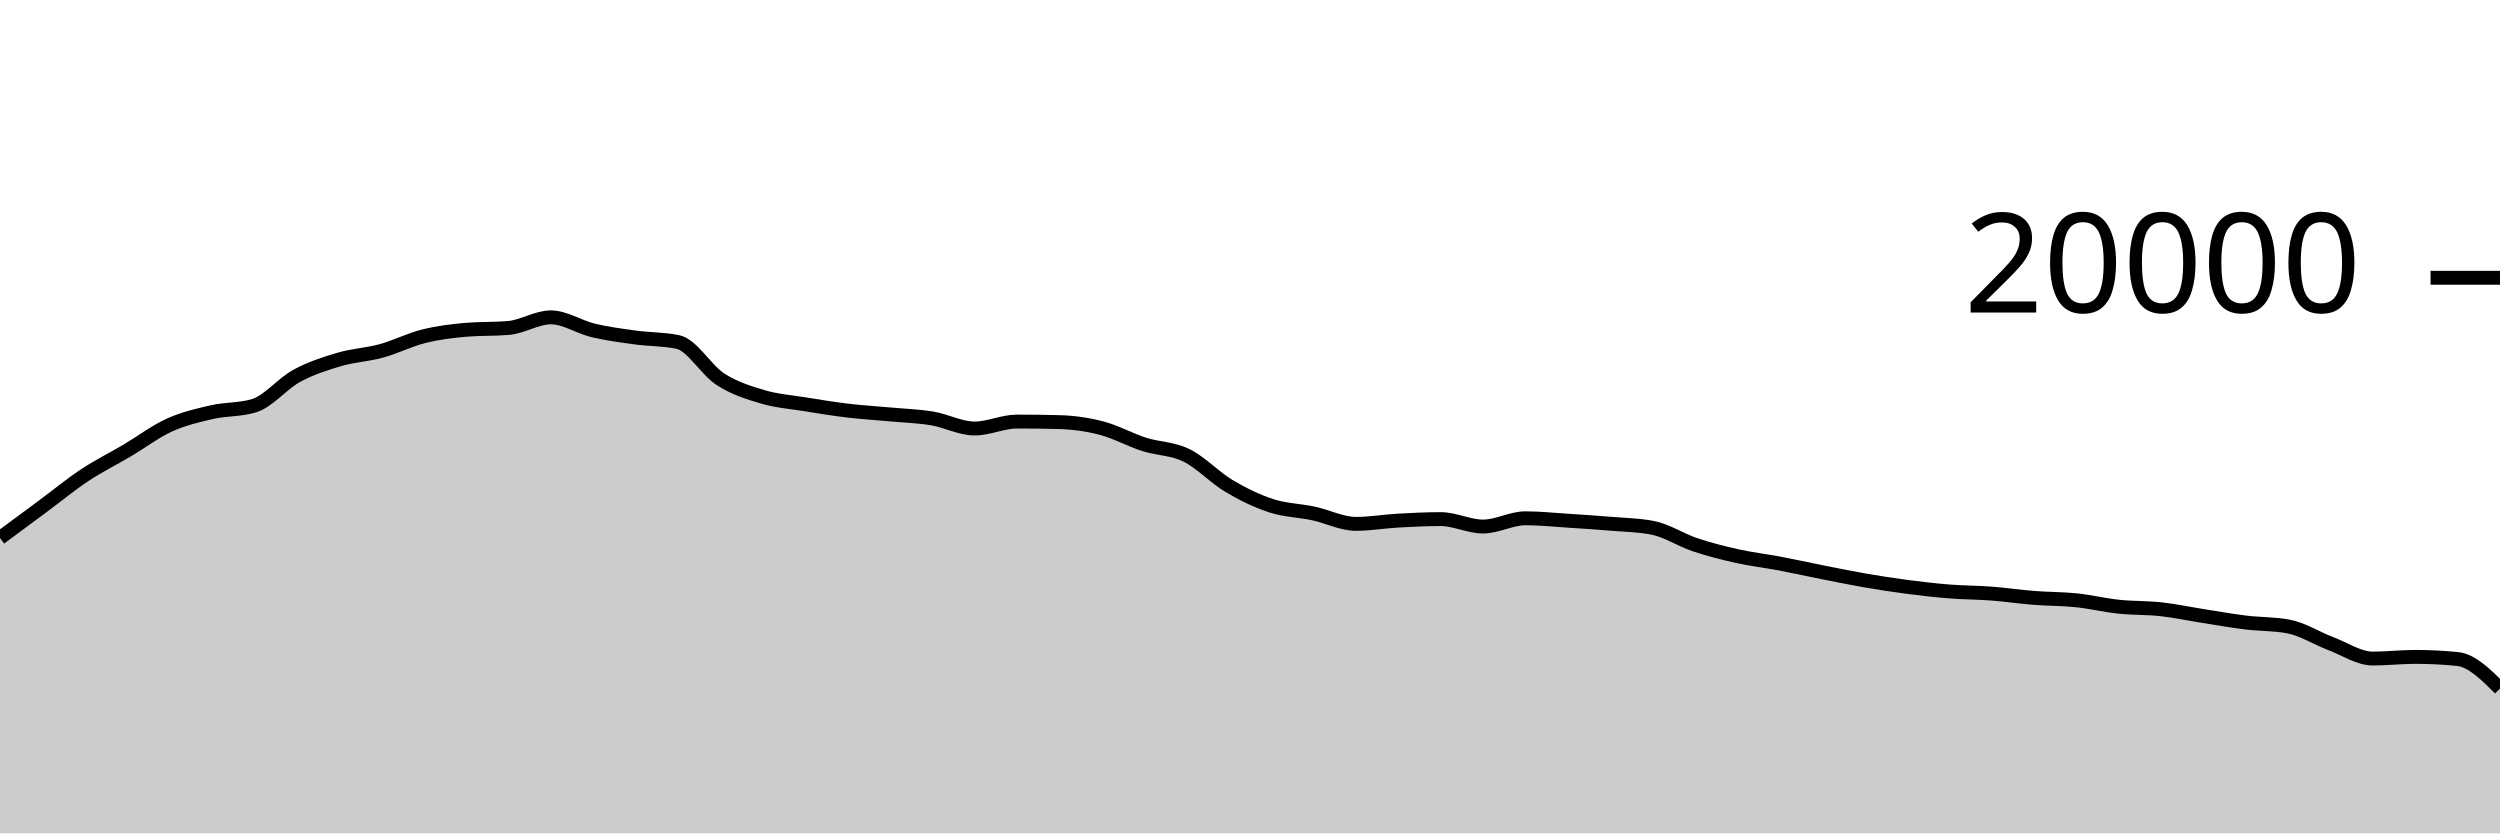
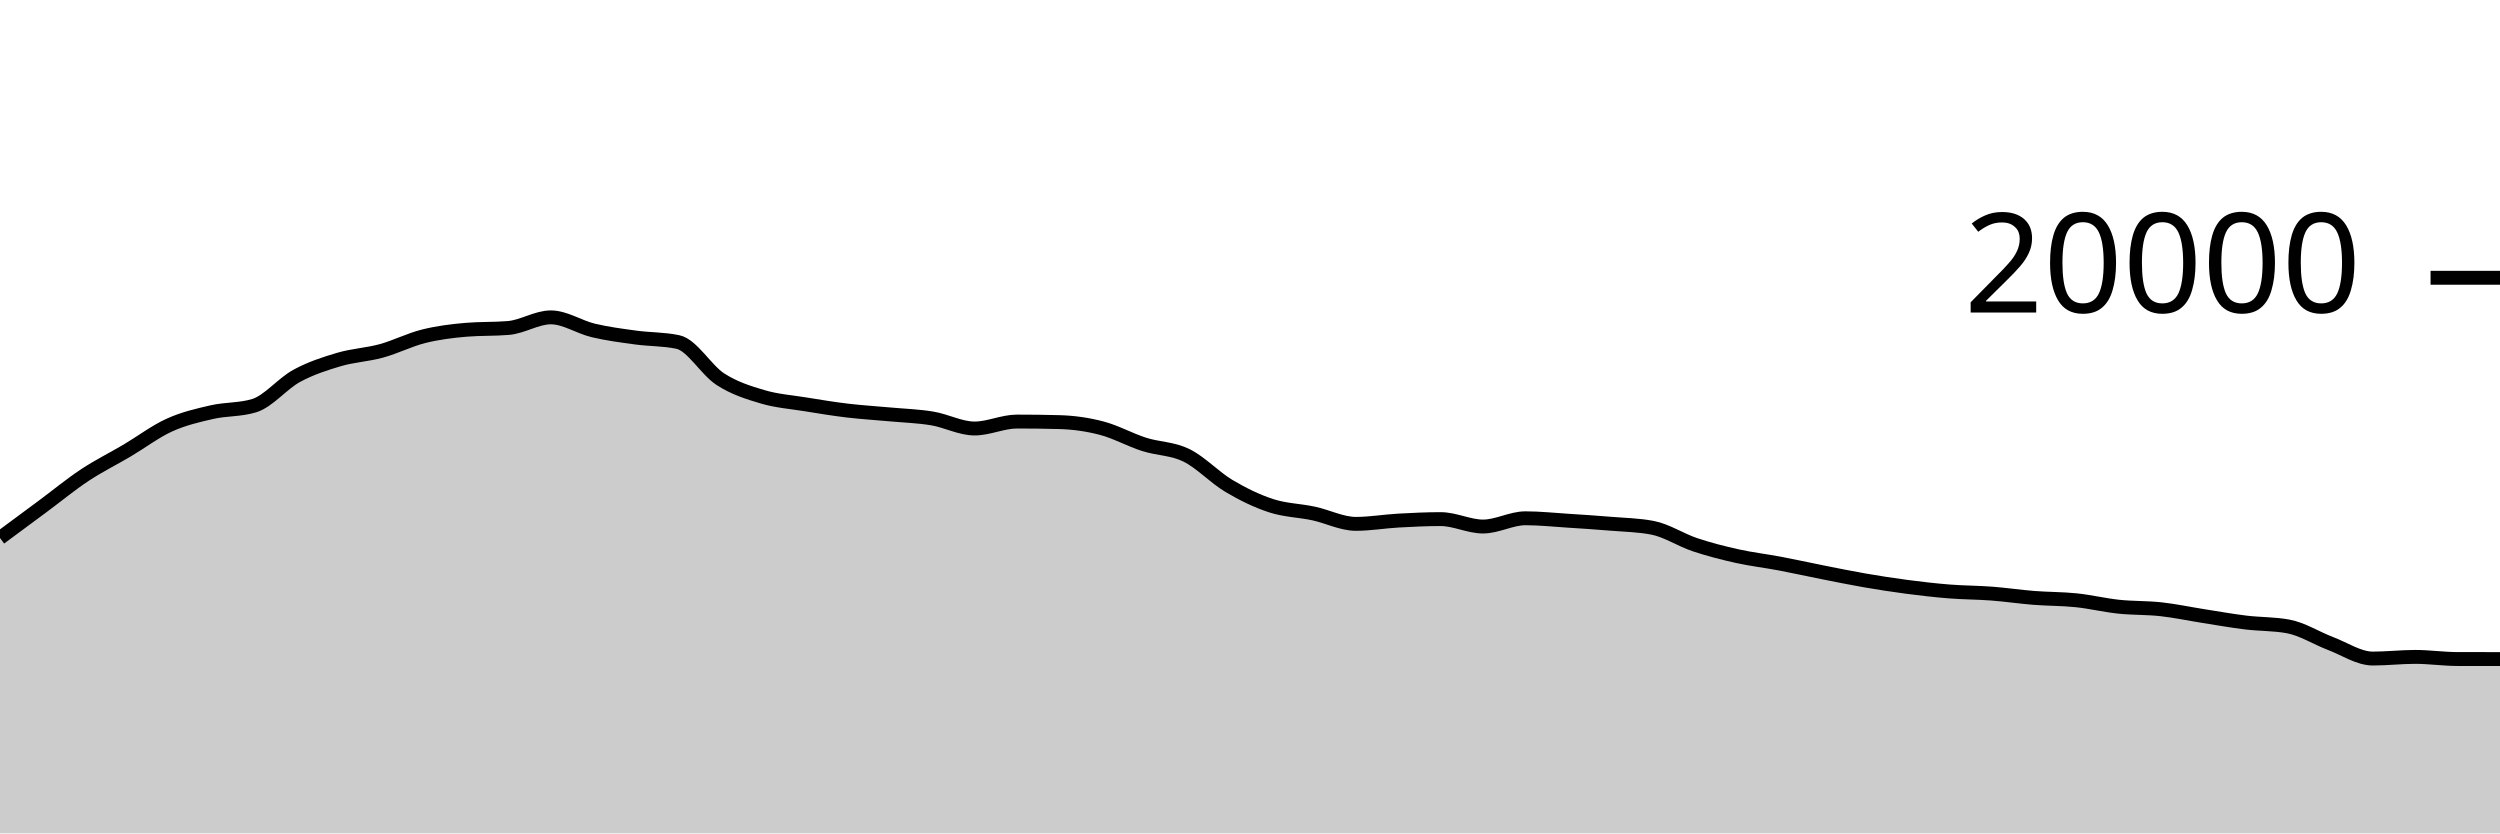
<svg xmlns="http://www.w3.org/2000/svg" viewBox="0 0 180 60">
  <g transform="translate(0,20)">
-     <path class="area" fill="rgba(0, 0, 0, 0.2)" d="M0,18.734C1.017,17.982,2.034,17.23,3.051,16.476C4.068,15.722,5.085,14.883,6.102,14.21C7.119,13.537,8.136,13.039,9.153,12.438C10.169,11.837,11.186,11.063,12.203,10.602C13.22,10.141,14.237,9.907,15.254,9.674C16.271,9.441,17.288,9.518,18.305,9.206C19.322,8.894,20.339,7.62,21.356,7.066C22.373,6.512,23.39,6.184,24.407,5.884C25.424,5.584,26.441,5.543,27.458,5.264C28.475,4.985,29.492,4.463,30.508,4.21C31.525,3.957,32.542,3.831,33.559,3.744C34.576,3.657,35.593,3.701,36.61,3.614C37.627,3.527,38.644,2.85,39.661,2.85C40.678,2.85,41.695,3.548,42.712,3.79C43.729,4.032,44.746,4.163,45.763,4.302C46.78,4.441,47.797,4.41,48.814,4.626C49.831,4.842,50.847,6.642,51.864,7.3C52.881,7.958,53.898,8.271,54.915,8.572C55.932,8.873,56.949,8.943,57.966,9.108C58.983,9.273,60,9.441,61.017,9.562C62.034,9.683,63.051,9.742,64.068,9.836C65.085,9.93,66.102,9.959,67.119,10.128C68.136,10.297,69.153,10.852,70.169,10.852C71.186,10.852,72.203,10.352,73.22,10.352C74.237,10.352,75.254,10.365,76.271,10.392C77.288,10.419,78.305,10.561,79.322,10.828C80.339,11.095,81.356,11.668,82.373,11.994C83.39,12.32,84.407,12.286,85.424,12.784C86.441,13.282,87.458,14.377,88.475,14.982C89.492,15.587,90.508,16.081,91.525,16.412C92.542,16.743,93.559,16.752,94.576,16.97C95.593,17.188,96.61,17.718,97.627,17.718C98.644,17.718,99.661,17.539,100.678,17.482C101.695,17.425,102.712,17.376,103.729,17.376C104.746,17.376,105.763,17.91,106.78,17.91C107.797,17.91,108.814,17.316,109.831,17.316C110.847,17.316,111.864,17.425,112.881,17.49C113.898,17.555,114.915,17.621,115.932,17.706C116.949,17.791,117.966,17.804,118.983,18C120,18.196,121.017,18.878,122.034,19.218C123.051,19.558,124.068,19.816,125.085,20.042C126.102,20.268,127.119,20.384,128.136,20.576C129.153,20.768,130.169,20.995,131.186,21.196C132.203,21.397,133.22,21.608,134.237,21.784C135.254,21.96,136.271,22.119,137.288,22.252C138.305,22.385,139.322,22.503,140.339,22.584C141.356,22.665,142.373,22.661,143.39,22.738C144.407,22.815,145.424,22.968,146.441,23.048C147.458,23.128,148.475,23.114,149.492,23.22C150.508,23.326,151.525,23.574,152.542,23.682C153.559,23.79,154.576,23.754,155.593,23.866C156.61,23.978,157.627,24.197,158.644,24.356C159.661,24.515,160.678,24.698,161.695,24.822C162.712,24.946,163.729,24.915,164.746,25.102C165.763,25.289,166.78,25.946,167.797,26.332C168.814,26.718,169.831,27.416,170.847,27.416C171.864,27.416,172.881,27.296,173.898,27.296C174.915,27.296,175.932,27.347,176.949,27.45C177.966,27.553,178.983,28.564,180,29.576L180,40C178.983,40,177.966,40,176.949,40C175.932,40,174.915,40,173.898,40C172.881,40,171.864,40,170.847,40C169.831,40,168.814,40,167.797,40C166.78,40,165.763,40,164.746,40C163.729,40,162.712,40,161.695,40C160.678,40,159.661,40,158.644,40C157.627,40,156.61,40,155.593,40C154.576,40,153.559,40,152.542,40C151.525,40,150.508,40,149.492,40C148.475,40,147.458,40,146.441,40C145.424,40,144.407,40,143.39,40C142.373,40,141.356,40,140.339,40C139.322,40,138.305,40,137.288,40C136.271,40,135.254,40,134.237,40C133.22,40,132.203,40,131.186,40C130.169,40,129.153,40,128.136,40C127.119,40,126.102,40,125.085,40C124.068,40,123.051,40,122.034,40C121.017,40,120,40,118.983,40C117.966,40,116.949,40,115.932,40C114.915,40,113.898,40,112.881,40C111.864,40,110.847,40,109.831,40C108.814,40,107.797,40,106.78,40C105.763,40,104.746,40,103.729,40C102.712,40,101.695,40,100.678,40C99.661,40,98.644,40,97.627,40C96.61,40,95.593,40,94.576,40C93.559,40,92.542,40,91.525,40C90.508,40,89.492,40,88.475,40C87.458,40,86.441,40,85.424,40C84.407,40,83.39,40,82.373,40C81.356,40,80.339,40,79.322,40C78.305,40,77.288,40,76.271,40C75.254,40,74.237,40,73.22,40C72.203,40,71.186,40,70.169,40C69.153,40,68.136,40,67.119,40C66.102,40,65.085,40,64.068,40C63.051,40,62.034,40,61.017,40C60,40,58.983,40,57.966,40C56.949,40,55.932,40,54.915,40C53.898,40,52.881,40,51.864,40C50.847,40,49.831,40,48.814,40C47.797,40,46.78,40,45.763,40C44.746,40,43.729,40,42.712,40C41.695,40,40.678,40,39.661,40C38.644,40,37.627,40,36.61,40C35.593,40,34.576,40,33.559,40C32.542,40,31.525,40,30.508,40C29.492,40,28.475,40,27.458,40C26.441,40,25.424,40,24.407,40C23.39,40,22.373,40,21.356,40C20.339,40,19.322,40,18.305,40C17.288,40,16.271,40,15.254,40C14.237,40,13.22,40,12.203,40C11.186,40,10.169,40,9.153,40C8.136,40,7.119,40,6.102,40C5.085,40,4.068,40,3.051,40C2.034,40,1.017,40,0,40Z" />
-     <path class="line" stroke="black" fill="none" d="M0,18.734C1.017,17.982,2.034,17.23,3.051,16.476C4.068,15.722,5.085,14.883,6.102,14.21C7.119,13.537,8.136,13.039,9.153,12.438C10.169,11.837,11.186,11.063,12.203,10.602C13.22,10.141,14.237,9.907,15.254,9.674C16.271,9.441,17.288,9.518,18.305,9.206C19.322,8.894,20.339,7.62,21.356,7.066C22.373,6.512,23.39,6.184,24.407,5.884C25.424,5.584,26.441,5.543,27.458,5.264C28.475,4.985,29.492,4.463,30.508,4.21C31.525,3.957,32.542,3.831,33.559,3.744C34.576,3.657,35.593,3.701,36.61,3.614C37.627,3.527,38.644,2.85,39.661,2.85C40.678,2.85,41.695,3.548,42.712,3.79C43.729,4.032,44.746,4.163,45.763,4.302C46.78,4.441,47.797,4.41,48.814,4.626C49.831,4.842,50.847,6.642,51.864,7.3C52.881,7.958,53.898,8.271,54.915,8.572C55.932,8.873,56.949,8.943,57.966,9.108C58.983,9.273,60,9.441,61.017,9.562C62.034,9.683,63.051,9.742,64.068,9.836C65.085,9.93,66.102,9.959,67.119,10.128C68.136,10.297,69.153,10.852,70.169,10.852C71.186,10.852,72.203,10.352,73.22,10.352C74.237,10.352,75.254,10.365,76.271,10.392C77.288,10.419,78.305,10.561,79.322,10.828C80.339,11.095,81.356,11.668,82.373,11.994C83.39,12.32,84.407,12.286,85.424,12.784C86.441,13.282,87.458,14.377,88.475,14.982C89.492,15.587,90.508,16.081,91.525,16.412C92.542,16.743,93.559,16.752,94.576,16.97C95.593,17.188,96.61,17.718,97.627,17.718C98.644,17.718,99.661,17.539,100.678,17.482C101.695,17.425,102.712,17.376,103.729,17.376C104.746,17.376,105.763,17.91,106.78,17.91C107.797,17.91,108.814,17.316,109.831,17.316C110.847,17.316,111.864,17.425,112.881,17.49C113.898,17.555,114.915,17.621,115.932,17.706C116.949,17.791,117.966,17.804,118.983,18C120,18.196,121.017,18.878,122.034,19.218C123.051,19.558,124.068,19.816,125.085,20.042C126.102,20.268,127.119,20.384,128.136,20.576C129.153,20.768,130.169,20.995,131.186,21.196C132.203,21.397,133.22,21.608,134.237,21.784C135.254,21.96,136.271,22.119,137.288,22.252C138.305,22.385,139.322,22.503,140.339,22.584C141.356,22.665,142.373,22.661,143.39,22.738C144.407,22.815,145.424,22.968,146.441,23.048C147.458,23.128,148.475,23.114,149.492,23.22C150.508,23.326,151.525,23.574,152.542,23.682C153.559,23.79,154.576,23.754,155.593,23.866C156.61,23.978,157.627,24.197,158.644,24.356C159.661,24.515,160.678,24.698,161.695,24.822C162.712,24.946,163.729,24.915,164.746,25.102C165.763,25.289,166.78,25.946,167.797,26.332C168.814,26.718,169.831,27.416,170.847,27.416C171.864,27.416,172.881,27.296,173.898,27.296C174.915,27.296,175.932,27.347,176.949,27.45C177.966,27.553,178.983,28.564,180,29.576" />
+     <path class="area" fill="rgba(0, 0, 0, 0.2)" d="M0,18.734C1.017,17.982,2.034,17.23,3.051,16.476C4.068,15.722,5.085,14.883,6.102,14.21C7.119,13.537,8.136,13.039,9.153,12.438C10.169,11.837,11.186,11.063,12.203,10.602C13.22,10.141,14.237,9.907,15.254,9.674C16.271,9.441,17.288,9.518,18.305,9.206C19.322,8.894,20.339,7.62,21.356,7.066C22.373,6.512,23.39,6.184,24.407,5.884C25.424,5.584,26.441,5.543,27.458,5.264C28.475,4.985,29.492,4.463,30.508,4.21C31.525,3.957,32.542,3.831,33.559,3.744C34.576,3.657,35.593,3.701,36.61,3.614C37.627,3.527,38.644,2.85,39.661,2.85C40.678,2.85,41.695,3.548,42.712,3.79C43.729,4.032,44.746,4.163,45.763,4.302C46.78,4.441,47.797,4.41,48.814,4.626C49.831,4.842,50.847,6.642,51.864,7.3C52.881,7.958,53.898,8.271,54.915,8.572C55.932,8.873,56.949,8.943,57.966,9.108C58.983,9.273,60,9.441,61.017,9.562C62.034,9.683,63.051,9.742,64.068,9.836C65.085,9.93,66.102,9.959,67.119,10.128C68.136,10.297,69.153,10.852,70.169,10.852C71.186,10.852,72.203,10.352,73.22,10.352C74.237,10.352,75.254,10.365,76.271,10.392C77.288,10.419,78.305,10.561,79.322,10.828C80.339,11.095,81.356,11.668,82.373,11.994C83.39,12.32,84.407,12.286,85.424,12.784C86.441,13.282,87.458,14.377,88.475,14.982C89.492,15.587,90.508,16.081,91.525,16.412C92.542,16.743,93.559,16.752,94.576,16.97C95.593,17.188,96.61,17.718,97.627,17.718C98.644,17.718,99.661,17.539,100.678,17.482C101.695,17.425,102.712,17.376,103.729,17.376C104.746,17.376,105.763,17.91,106.78,17.91C107.797,17.91,108.814,17.316,109.831,17.316C110.847,17.316,111.864,17.425,112.881,17.49C113.898,17.555,114.915,17.621,115.932,17.706C116.949,17.791,117.966,17.804,118.983,18C120,18.196,121.017,18.878,122.034,19.218C123.051,19.558,124.068,19.816,125.085,20.042C126.102,20.268,127.119,20.384,128.136,20.576C129.153,20.768,130.169,20.995,131.186,21.196C132.203,21.397,133.22,21.608,134.237,21.784C135.254,21.96,136.271,22.119,137.288,22.252C138.305,22.385,139.322,22.503,140.339,22.584C141.356,22.665,142.373,22.661,143.39,22.738C144.407,22.815,145.424,22.968,146.441,23.048C147.458,23.128,148.475,23.114,149.492,23.22C150.508,23.326,151.525,23.574,152.542,23.682C153.559,23.79,154.576,23.754,155.593,23.866C156.61,23.978,157.627,24.197,158.644,24.356C159.661,24.515,160.678,24.698,161.695,24.822C162.712,24.946,163.729,24.915,164.746,25.102C165.763,25.289,166.78,25.946,167.797,26.332C168.814,26.718,169.831,27.416,170.847,27.416C171.864,27.416,172.881,27.296,173.898,27.296C174.915,27.296,175.932,27.449,176.949,27.45C177.966,27.451,178.983,27.452,180,27.452L180,40C178.983,40,177.966,40,176.949,40C175.932,40,174.915,40,173.898,40C172.881,40,171.864,40,170.847,40C169.831,40,168.814,40,167.797,40C166.78,40,165.763,40,164.746,40C163.729,40,162.712,40,161.695,40C160.678,40,159.661,40,158.644,40C157.627,40,156.61,40,155.593,40C154.576,40,153.559,40,152.542,40C151.525,40,150.508,40,149.492,40C148.475,40,147.458,40,146.441,40C145.424,40,144.407,40,143.39,40C142.373,40,141.356,40,140.339,40C139.322,40,138.305,40,137.288,40C136.271,40,135.254,40,134.237,40C133.22,40,132.203,40,131.186,40C130.169,40,129.153,40,128.136,40C127.119,40,126.102,40,125.085,40C124.068,40,123.051,40,122.034,40C121.017,40,120,40,118.983,40C117.966,40,116.949,40,115.932,40C114.915,40,113.898,40,112.881,40C111.864,40,110.847,40,109.831,40C108.814,40,107.797,40,106.78,40C105.763,40,104.746,40,103.729,40C102.712,40,101.695,40,100.678,40C99.661,40,98.644,40,97.627,40C96.61,40,95.593,40,94.576,40C93.559,40,92.542,40,91.525,40C90.508,40,89.492,40,88.475,40C87.458,40,86.441,40,85.424,40C84.407,40,83.39,40,82.373,40C81.356,40,80.339,40,79.322,40C78.305,40,77.288,40,76.271,40C75.254,40,74.237,40,73.22,40C72.203,40,71.186,40,70.169,40C69.153,40,68.136,40,67.119,40C66.102,40,65.085,40,64.068,40C63.051,40,62.034,40,61.017,40C60,40,58.983,40,57.966,40C56.949,40,55.932,40,54.915,40C53.898,40,52.881,40,51.864,40C50.847,40,49.831,40,48.814,40C47.797,40,46.78,40,45.763,40C44.746,40,43.729,40,42.712,40C41.695,40,40.678,40,39.661,40C38.644,40,37.627,40,36.61,40C35.593,40,34.576,40,33.559,40C32.542,40,31.525,40,30.508,40C29.492,40,28.475,40,27.458,40C26.441,40,25.424,40,24.407,40C23.39,40,22.373,40,21.356,40C20.339,40,19.322,40,18.305,40C17.288,40,16.271,40,15.254,40C14.237,40,13.22,40,12.203,40C11.186,40,10.169,40,9.153,40C8.136,40,7.119,40,6.102,40C5.085,40,4.068,40,3.051,40C2.034,40,1.017,40,0,40Z" />
+     <path class="line" stroke="black" fill="none" d="M0,18.734C1.017,17.982,2.034,17.23,3.051,16.476C4.068,15.722,5.085,14.883,6.102,14.21C7.119,13.537,8.136,13.039,9.153,12.438C10.169,11.837,11.186,11.063,12.203,10.602C13.22,10.141,14.237,9.907,15.254,9.674C16.271,9.441,17.288,9.518,18.305,9.206C19.322,8.894,20.339,7.62,21.356,7.066C22.373,6.512,23.39,6.184,24.407,5.884C25.424,5.584,26.441,5.543,27.458,5.264C28.475,4.985,29.492,4.463,30.508,4.21C31.525,3.957,32.542,3.831,33.559,3.744C34.576,3.657,35.593,3.701,36.61,3.614C37.627,3.527,38.644,2.85,39.661,2.85C40.678,2.85,41.695,3.548,42.712,3.79C43.729,4.032,44.746,4.163,45.763,4.302C46.78,4.441,47.797,4.41,48.814,4.626C49.831,4.842,50.847,6.642,51.864,7.3C52.881,7.958,53.898,8.271,54.915,8.572C55.932,8.873,56.949,8.943,57.966,9.108C58.983,9.273,60,9.441,61.017,9.562C62.034,9.683,63.051,9.742,64.068,9.836C65.085,9.93,66.102,9.959,67.119,10.128C68.136,10.297,69.153,10.852,70.169,10.852C71.186,10.852,72.203,10.352,73.22,10.352C74.237,10.352,75.254,10.365,76.271,10.392C77.288,10.419,78.305,10.561,79.322,10.828C80.339,11.095,81.356,11.668,82.373,11.994C83.39,12.32,84.407,12.286,85.424,12.784C86.441,13.282,87.458,14.377,88.475,14.982C89.492,15.587,90.508,16.081,91.525,16.412C92.542,16.743,93.559,16.752,94.576,16.97C95.593,17.188,96.61,17.718,97.627,17.718C98.644,17.718,99.661,17.539,100.678,17.482C101.695,17.425,102.712,17.376,103.729,17.376C104.746,17.376,105.763,17.91,106.78,17.91C107.797,17.91,108.814,17.316,109.831,17.316C110.847,17.316,111.864,17.425,112.881,17.49C113.898,17.555,114.915,17.621,115.932,17.706C116.949,17.791,117.966,17.804,118.983,18C120,18.196,121.017,18.878,122.034,19.218C123.051,19.558,124.068,19.816,125.085,20.042C126.102,20.268,127.119,20.384,128.136,20.576C129.153,20.768,130.169,20.995,131.186,21.196C132.203,21.397,133.22,21.608,134.237,21.784C135.254,21.96,136.271,22.119,137.288,22.252C138.305,22.385,139.322,22.503,140.339,22.584C141.356,22.665,142.373,22.661,143.39,22.738C144.407,22.815,145.424,22.968,146.441,23.048C147.458,23.128,148.475,23.114,149.492,23.22C150.508,23.326,151.525,23.574,152.542,23.682C153.559,23.79,154.576,23.754,155.593,23.866C156.61,23.978,157.627,24.197,158.644,24.356C159.661,24.515,160.678,24.698,161.695,24.822C162.712,24.946,163.729,24.915,164.746,25.102C165.763,25.289,166.78,25.946,167.797,26.332C168.814,26.718,169.831,27.416,170.847,27.416C171.864,27.416,172.881,27.296,173.898,27.296C174.915,27.296,175.932,27.449,176.949,27.45C177.966,27.451,178.983,27.452,180,27.452" />
    <path class="axis-ceiling" stroke-width="1" stroke="black" fill="none" d="M175,0L180,0" />
    <text class="axis-ceiling-label" font-family="sans-serif" text-anchor="end" font-size="10px" x="170" y="2.5">20000</text>
  </g>
</svg>
